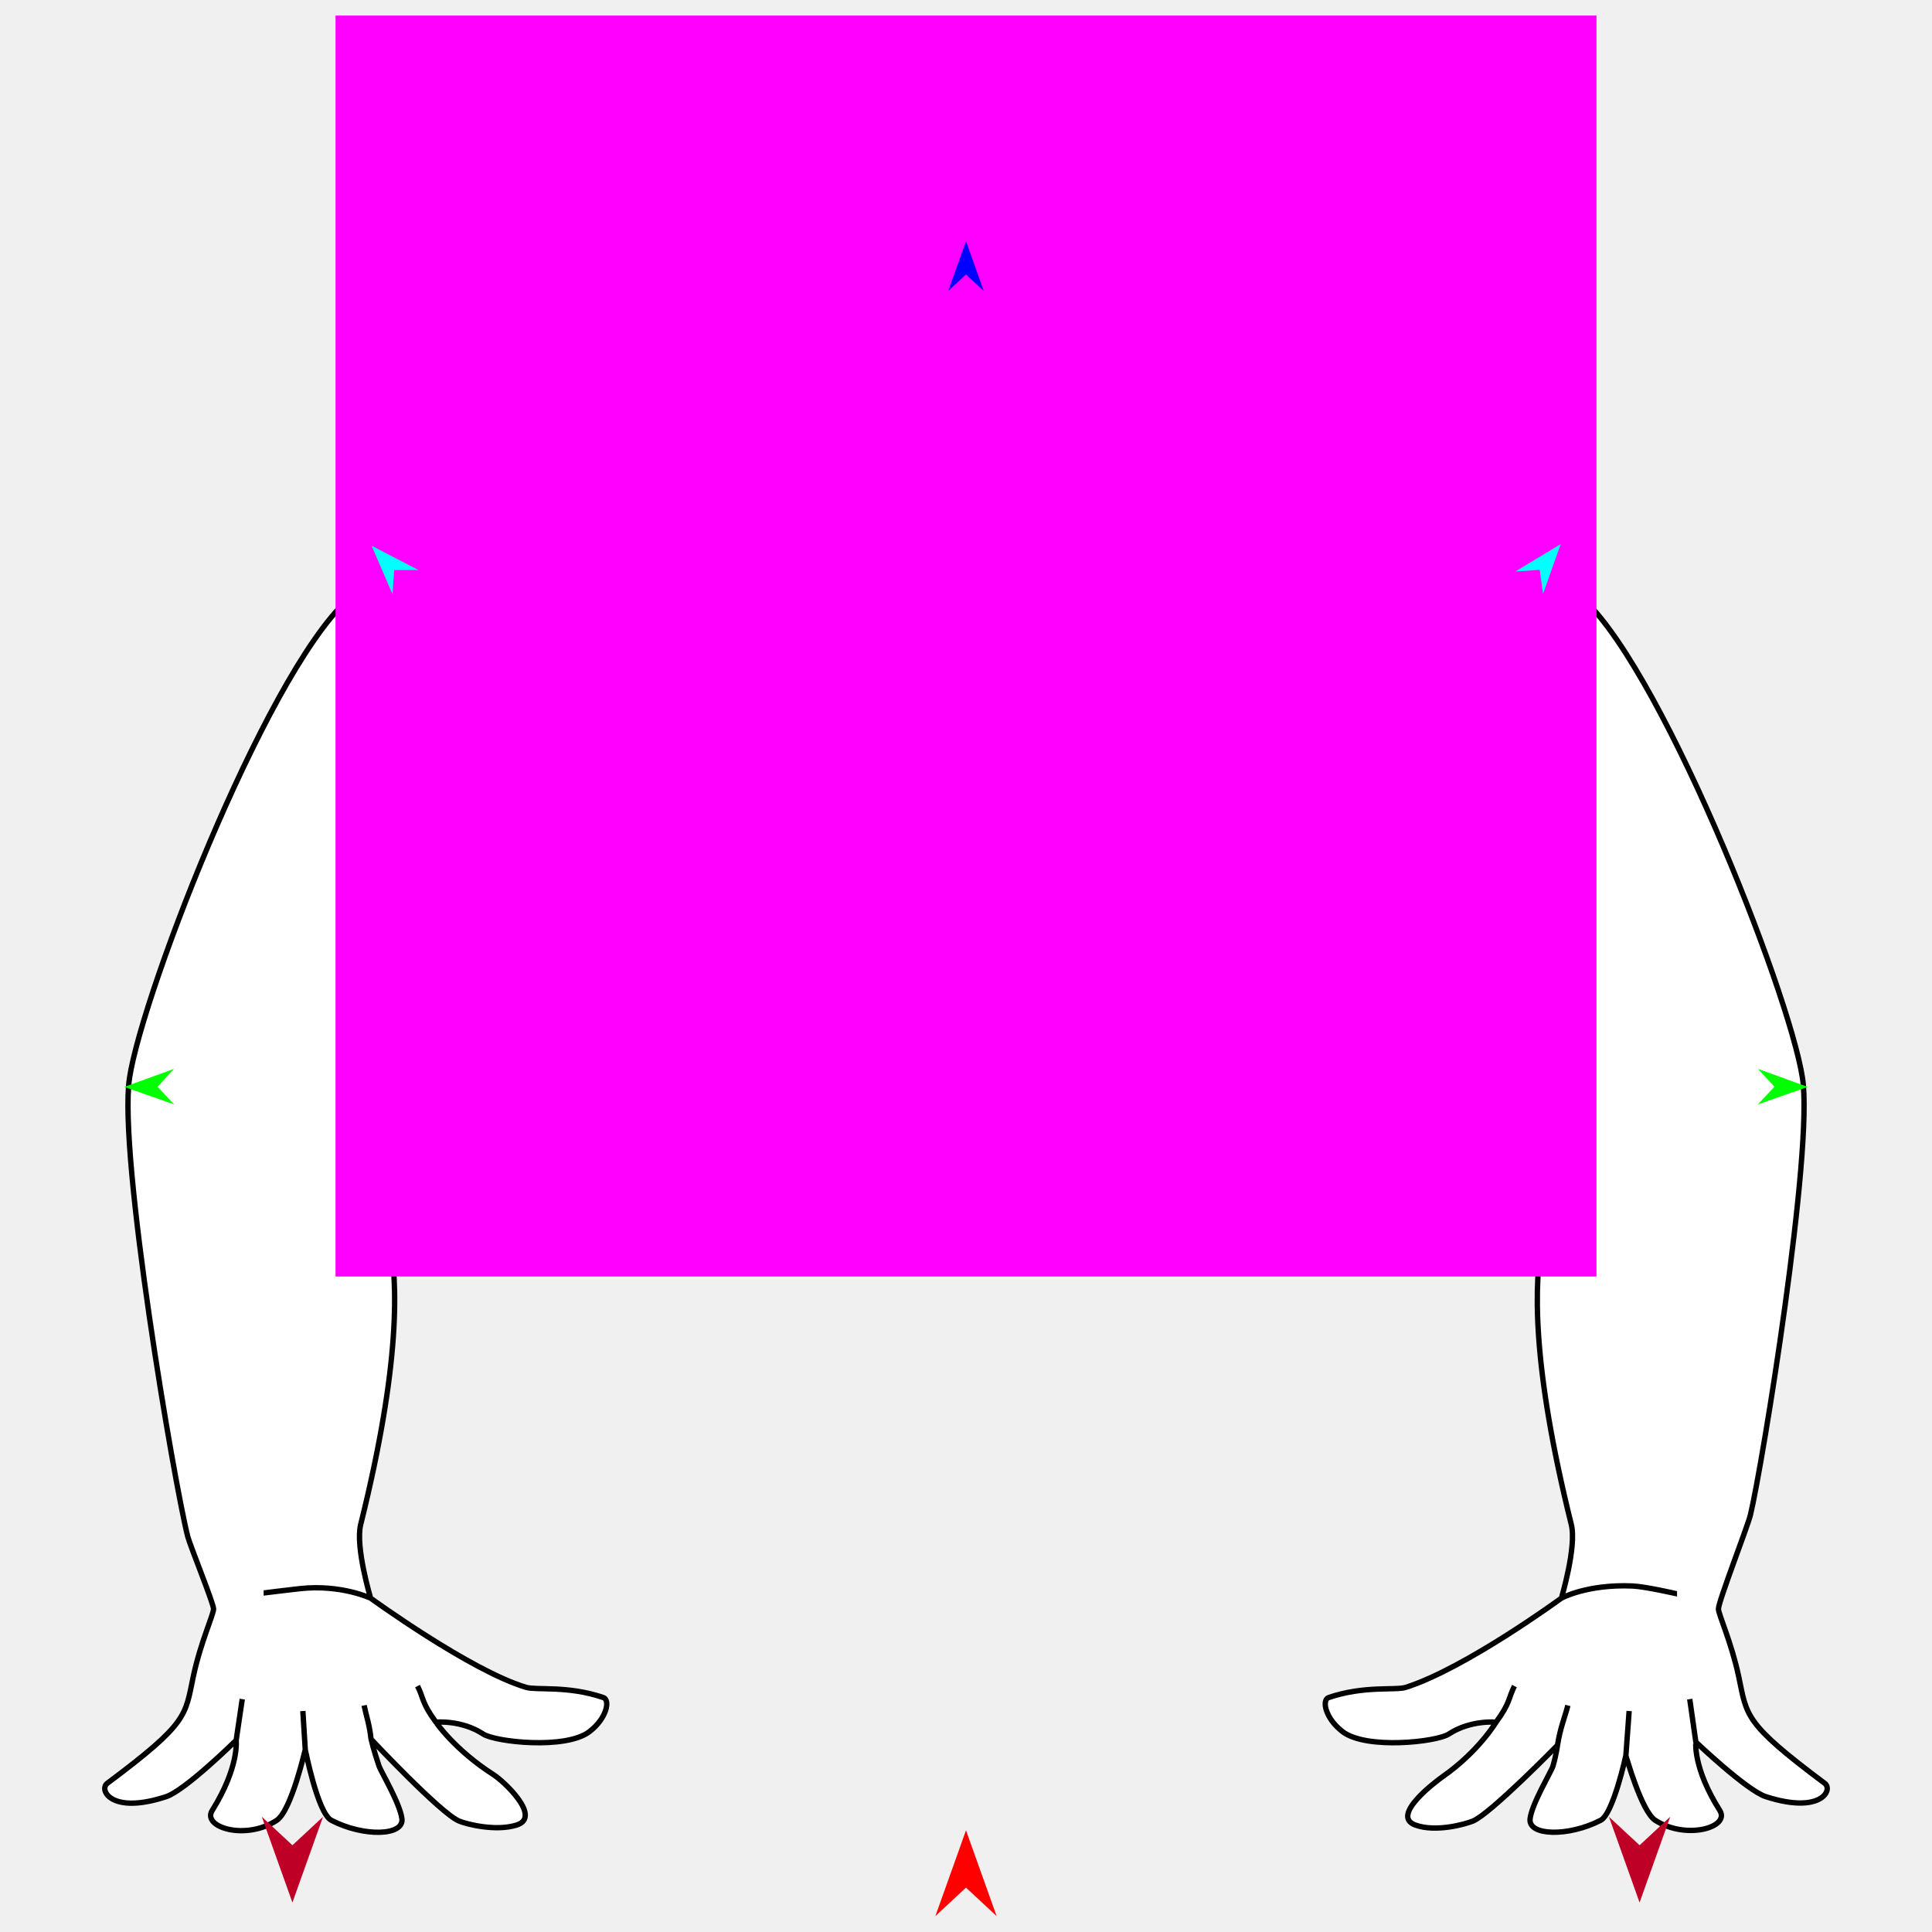
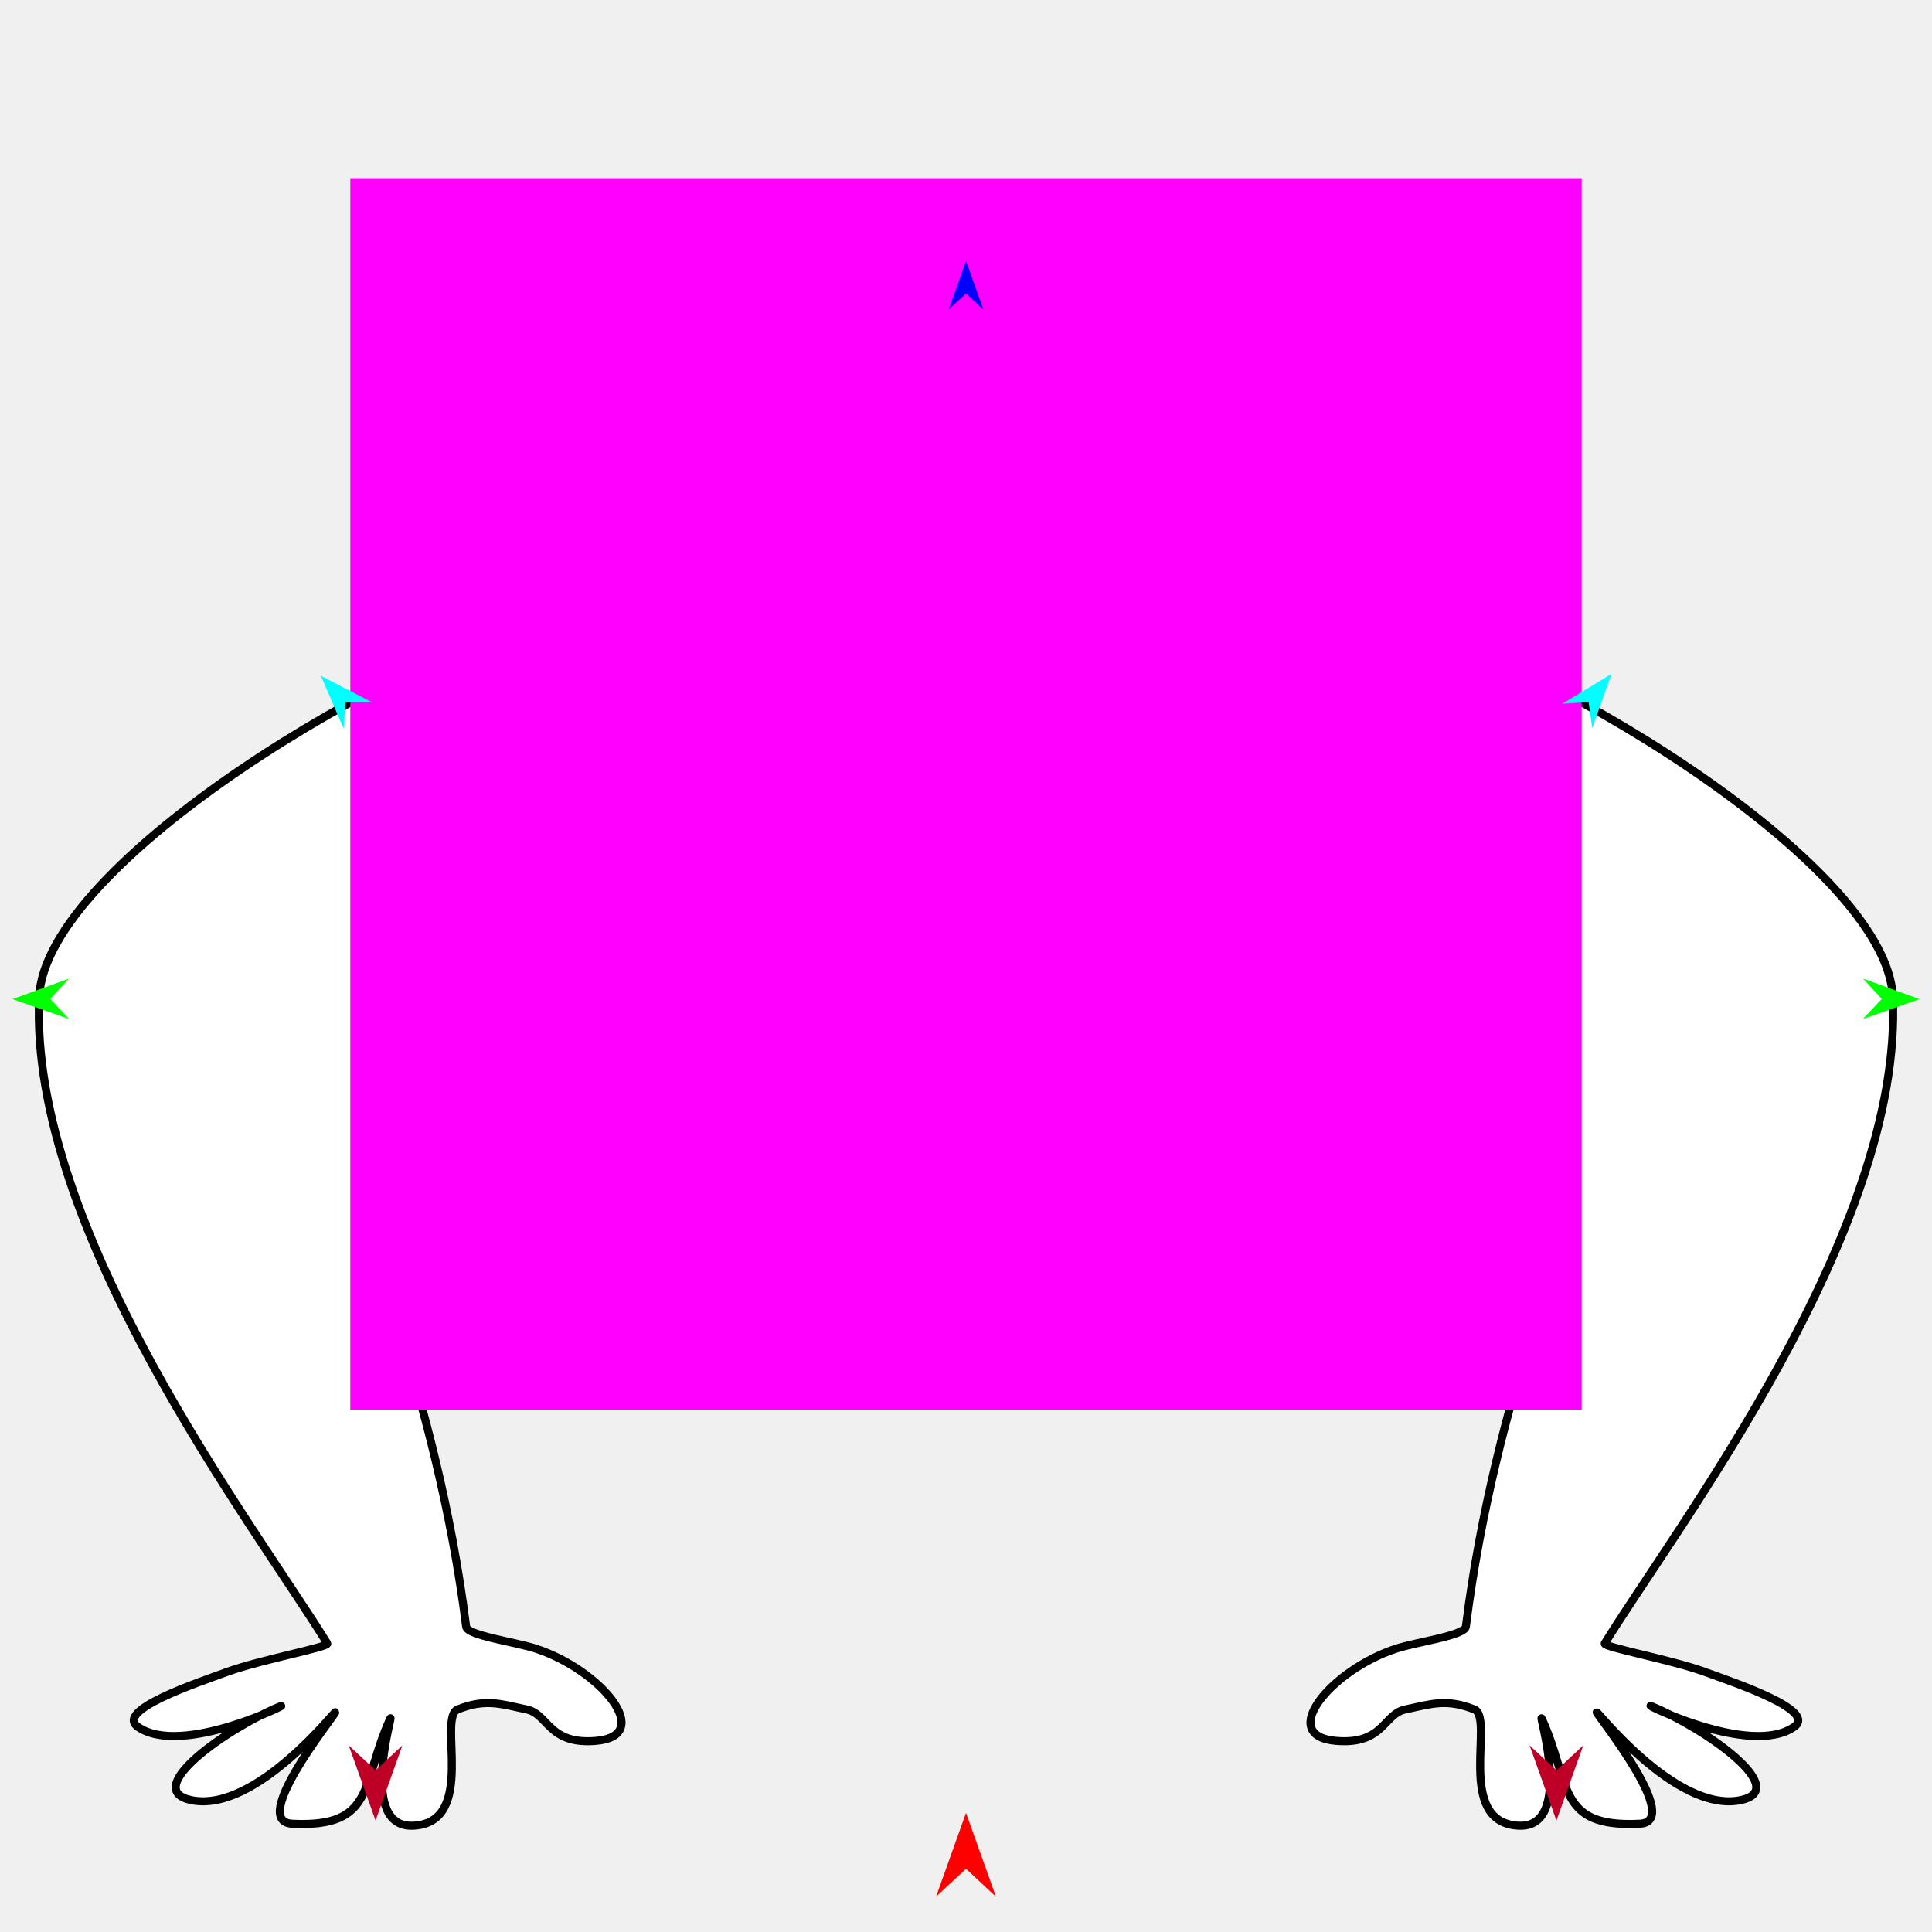
<svg xmlns="http://www.w3.org/2000/svg" version="1.1" id="Frame_0" width="720px" height="720px">
  <g id="arms_strong">
-     <g id="arms_strong_2">
-       <path fill="#ffffff" fill-rule="evenodd" stroke="none" d="M 587.659 221.192 C 617.309 244.320 666.662 368.872 671.733 401.729 C 675.909 428.791 656.753 546.255 652.326 564.604 C 651.329 568.738 640.431 596.800 640.410 599.585 C 640.395 601.561 645.241 612.020 647.942 624.693 C 651.092 639.473 649.669 641.924 680.035 664.597 C 683.214 666.970 678.716 676.225 658.070 669.559 C 650.976 667.269 631.992 649.201 631.990 649.199 C 631.991 649.201 630.864 658.810 640.918 674.710 C 644.878 680.974 628.503 685.826 616.863 678.379 C 611.725 675.091 605.921 654.211 605.920 654.208 C 605.919 654.211 601.225 675.947 596.509 678.379 C 584.515 684.563 569.532 684.210 570.207 677.872 C 570.797 672.338 578.164 660.126 578.734 658.192 C 579.971 653.996 580.429 650.405 580.429 650.404 C 580.426 650.407 555.448 675.979 548.922 678.653 C 546.069 679.822 535.137 682.914 527.480 680.149 C 517.909 676.693 535.211 663.811 537.832 661.966 C 551.165 652.579 557.541 641.804 557.543 641.802 C 557.541 641.803 548.054 640.886 539.917 646.231 C 535.438 649.173 509.168 652.108 500.332 645.333 C 493.847 640.362 492.531 633.525 495.141 632.633 C 508.415 628.097 520.037 630.064 523.940 628.820 C 546.190 621.729 581.864 595.602 581.869 595.599 C 581.870 595.596 587.651 576.461 585.578 568.128 C 556.008 449.274 588.419 443.944 581.464 438.899 C 489.048 371.865 521.291 356.404 483.230 335.355 C 475.820 331.257 452.302 345.253 434.029 346.654 C 406.510 348.763 358.292 340.169 358.285 340.168 C 358.277 340.169 309.837 348.654 282.242 346.289 C 265.325 344.840 243.670 331.622 236.770 335.355 C 198.515 356.051 232.099 373.012 138.536 438.899 C 131.511 443.846 163.993 449.274 134.422 568.128 C 132.349 576.461 138.130 595.596 138.131 595.599 C 138.136 595.602 175.430 622.701 196.060 628.820 C 199.987 629.985 211.585 628.097 224.860 632.633 C 227.469 633.525 226.153 640.362 219.668 645.333 C 210.833 652.108 184.562 649.173 180.083 646.231 C 171.947 640.886 162.459 641.803 162.457 641.802 C 162.459 641.804 169.368 652.075 183.934 661.378 C 187.700 663.782 202.098 677.144 192.520 680.149 C 184.752 682.586 173.923 679.841 171.078 678.653 C 164.188 675.776 138.278 648.139 138.275 648.136 C 138.275 648.137 139.406 652.742 141.266 658.192 C 141.917 660.100 149.203 672.338 149.793 677.872 C 150.468 684.210 135.464 684.604 123.491 678.379 C 118.377 675.721 113.757 651.943 113.756 651.941 C 113.755 651.943 108.599 674.763 103.137 678.379 C 91.615 686.008 75.162 680.999 79.082 674.710 C 89.259 658.384 88.009 648.553 88.010 648.551 C 88.008 648.553 69.094 667.193 61.930 669.559 C 41.329 676.364 36.786 666.970 39.965 664.597 C 70.331 641.924 68.908 639.473 72.058 624.694 C 74.759 612.021 79.635 601.560 79.590 599.585 C 79.541 597.429 70.783 575.823 69.967 572.632 C 65.060 553.424 43.953 430.163 48.267 401.729 C 53.254 368.860 102.196 243.671 132.341 221.192 C 238.609 141.951 304.421 192.823 356.622 189.837 C 415.166 186.488 493.715 147.911 587.659 221.192 Z" />
-       <path fill="none" stroke="#000000" stroke-width="2" stroke-linejoin="round" d="M 356.622 189.837 C 415.166 186.488 493.715 147.911 587.659 221.192 C 617.309 244.320 666.662 368.872 671.733 401.729 C 675.909 428.791 656.753 546.255 652.326 564.604 C 651.329 568.738 640.431 596.800 640.410 599.585 C 640.395 601.561 645.241 612.020 647.942 624.693 C 651.092 639.473 649.669 641.924 680.035 664.597 C 683.214 666.970 678.716 676.225 658.070 669.559 C 650.976 667.269 631.992 649.201 631.990 649.199 C 631.991 649.201 630.864 658.810 640.918 674.710 C 644.878 680.974 628.503 685.826 616.863 678.379 C 611.725 675.091 605.921 654.211 605.920 654.208 C 605.919 654.211 601.225 675.947 596.509 678.379 C 584.515 684.563 569.532 684.210 570.207 677.872 C 570.797 672.338 578.164 660.126 578.734 658.192 C 579.971 653.996 580.429 650.405 580.429 650.404 C 580.426 650.407 555.448 675.979 548.922 678.653 C 546.069 679.822 535.137 682.914 527.480 680.149 C 517.909 676.693 535.211 663.811 537.832 661.966 C 551.165 652.579 557.541 641.804 557.543 641.802 C 557.541 641.803 548.054 640.886 539.917 646.231 C 535.438 649.173 509.168 652.108 500.332 645.333 C 493.847 640.362 492.531 633.525 495.141 632.633 C 508.415 628.097 520.037 630.064 523.940 628.820 C 546.190 621.729 581.864 595.602 581.869 595.599 C 581.870 595.596 587.651 576.461 585.578 568.128 C 556.008 449.274 588.419 443.944 581.464 438.899 C 489.048 371.865 521.291 356.404 483.230 335.355 C 475.820 331.257 452.302 345.253 434.029 346.654 C 406.510 348.763 358.292 340.169 358.285 340.168 C 358.277 340.169 309.837 348.654 282.242 346.289 C 265.325 344.840 243.670 331.622 236.770 335.355 C 198.515 356.051 232.099 373.012 138.536 438.899 C 131.511 443.846 163.993 449.274 134.422 568.128 C 132.349 576.461 138.130 595.596 138.131 595.599 C 138.136 595.602 175.430 622.701 196.060 628.820 C 199.987 629.985 211.585 628.097 224.860 632.633 C 227.469 633.525 226.153 640.362 219.668 645.333 C 210.833 652.108 184.562 649.173 180.083 646.231 C 171.947 640.886 162.459 641.803 162.457 641.802 C 162.459 641.804 169.368 652.075 183.934 661.378 C 187.700 663.782 202.098 677.144 192.520 680.149 C 184.752 682.586 173.923 679.841 171.078 678.653 C 164.188 675.776 138.278 648.139 138.275 648.136 C 138.275 648.137 139.406 652.742 141.266 658.192 C 141.917 660.100 149.203 672.338 149.793 677.872 C 150.468 684.210 135.464 684.604 123.491 678.379 C 118.377 675.721 113.757 651.943 113.756 651.941 C 113.755 651.943 108.599 674.763 103.137 678.379 C 91.615 686.008 75.162 680.999 79.082 674.710 C 89.259 658.384 88.009 648.553 88.010 648.551 C 88.008 648.553 69.094 667.193 61.930 669.559 C 41.329 676.364 36.786 666.970 39.965 664.597 C 70.331 641.924 68.908 639.473 72.058 624.694 C 74.759 612.021 79.635 601.560 79.590 599.585 C 79.541 597.429 70.783 575.823 69.967 572.632 C 65.060 553.424 43.953 430.163 48.267 401.729 C 53.254 368.860 102.196 243.671 132.341 221.192 C 238.609 141.951 304.421 192.823 356.622 189.837 M 88.010 648.551 C 88.767 643.440 89.525 638.329 90.282 633.218 M 113.756 651.941 C 113.460 647.178 113.164 642.414 112.869 637.651 M 138.275 648.136 C 137.684 642.533 136.553 639.754 135.693 635.563 M 162.457 641.802 C 157.104 634.532 157.888 632.831 155.604 628.346 M 111.929 592.022 C 108.077 592.432 98.255 593.658 98.254 593.658 M 138.131 595.599 C 138.128 595.599 127.141 590.404 111.929 592.022 M 631.990 649.199 C 631.233 643.872 630.475 638.545 629.718 633.218 M 605.920 654.208 C 606.324 648.689 606.728 643.170 607.132 637.651 M 580.429 650.404 C 581.489 643.755 583.015 640.510 584.307 635.562 M 557.543 641.802 C 562.896 634.532 562.112 632.831 564.396 628.346 M 608.396 591.050 C 613.129 591.253 624.985 593.982 624.987 593.982 M 581.869 595.599 C 581.872 595.598 591.431 590.322 608.396 591.050 " />
+     <g id="arms_baby">
+       <path fill="#ffffff" fill-rule="evenodd" stroke="#000000" stroke-width="3" stroke-linejoin="round" d="M 240.298 409.357 C 223.226 412.982 184.156 442.206 133.119 448.437 C 130.772 448.724 162.772 518.800 173.709 606.162 C 174.134 609.557 191.861 611.823 199.839 614.453 C 224.060 622.437 244.251 646.921 222.048 648.776 C 204.296 650.260 204.442 638.774 196.298 637.072 C 186.895 635.108 181.020 632.857 170.548 637.072 C 162.951 640.130 177.826 679.068 154.161 680.379 C 132.891 681.557 147.159 636.707 145.383 640.583 C 134.432 664.471 140.231 681.200 108.893 679.649 C 93.024 678.863 123.203 641.318 124.900 638.242 C 126.467 635.402 95.902 675.671 71.524 670.900 C 52.161 667.111 83.779 644.473 104.417 635.902 C 109.810 633.661 67.875 655.058 51.421 643.569 C 42.616 637.422 73.280 627.223 84.758 623.039 C 97.345 618.451 122.786 613.798 121.954 612.449 C 94.965 568.661 10.559 458.699 14.612 371.439 C 16.932 321.492 147.172 243.226 212.394 227.240 C 237.248 200.300 482.752 200.300 507.606 227.240 C 572.828 243.226 703.068 321.492 705.388 371.438 C 709.441 458.699 625.035 568.661 598.046 612.449 C 597.214 613.798 622.655 618.451 635.242 623.039 C 646.720 627.223 677.384 637.421 668.580 643.569 C 652.125 655.059 610.190 633.661 615.584 635.901 C 636.222 644.473 667.839 667.112 648.476 670.900 C 624.098 675.671 593.533 635.402 595.101 638.242 C 596.798 641.317 626.976 678.864 611.107 679.649 C 579.770 681.199 585.568 664.471 574.618 640.584 C 572.841 636.707 587.109 681.557 565.839 680.379 C 542.174 679.068 557.049 640.130 549.452 637.072 C 538.980 632.857 533.105 635.108 523.702 637.072 C 515.558 638.773 515.704 650.260 497.952 648.776 C 475.750 646.921 495.940 622.437 520.161 614.453 C 528.140 611.823 545.866 609.557 546.291 606.162 C 557.228 518.800 589.228 448.724 586.882 448.437 C 535.844 442.206 496.986 411.777 479.702 409.358 C 424.191 423.543 295.807 423.544 240.298 409.357 Z" />
    </g>
    <g id="specs_2">
-       <path fill="#ff00ff" fill-rule="evenodd" stroke="none" d="M 125.046 475.712 C 125.093 475.712 594.907 475.712 594.954 475.712 C 594.954 475.665 594.954 5.852 594.954 5.805 C 594.907 5.805 125.093 5.805 125.046 5.805 C 125.046 5.852 125.046 475.665 125.046 475.712 Z" />
-       <path fill="#ff0000" fill-rule="evenodd" stroke="none" d="M 360.000 682.110 C 360.001 682.113 371.416 714.074 371.417 714.077 C 371.416 714.076 360.001 703.455 360.000 703.454 C 359.999 703.455 348.584 714.076 348.583 714.077 C 348.584 714.074 359.999 682.113 360.000 682.110 Z" />
-       <path fill="#0000ff" fill-rule="evenodd" stroke="none" d="M 360.000 89.890 C 360.001 89.892 366.631 108.457 366.632 108.459 C 366.631 108.459 360.001 102.290 360.000 102.289 C 359.999 102.290 353.369 108.459 353.368 108.459 C 353.369 108.457 359.999 89.892 360.000 89.890 Z" />
-       <path fill="#00ff00" fill-rule="evenodd" stroke="none" d="M 46.320 405.066 C 46.321 405.066 64.853 398.341 64.855 398.341 C 64.854 398.341 58.719 405.003 58.718 405.004 C 58.719 405.005 64.921 411.603 64.922 411.604 C 64.920 411.603 46.321 405.067 46.320 405.066 Z" />
-       <path fill="#00ff00" fill-rule="evenodd" stroke="none" d="M 673.681 405.066 C 673.679 405.066 655.147 398.341 655.145 398.341 C 655.146 398.341 661.281 405.003 661.282 405.004 C 661.281 405.005 655.079 411.603 655.078 411.604 C 655.080 411.603 673.679 405.067 673.681 405.066 Z" />
-       <path fill="#00ffff" fill-rule="evenodd" stroke="none" d="M 581.633 202.755 C 581.632 202.757 575.051 221.340 575.050 221.342 C 575.050 221.341 573.804 212.370 573.804 212.370 C 573.803 212.370 564.766 212.966 564.765 212.966 C 564.767 212.965 581.631 202.756 581.633 202.755 Z" />
-       <path fill="#00ffff" fill-rule="evenodd" stroke="none" d="M 138.470 203.371 C 138.471 203.373 146.276 221.476 146.277 221.478 C 146.277 221.477 146.923 212.443 146.923 212.442 C 146.924 212.442 155.980 212.435 155.981 212.435 C 155.979 212.434 138.472 203.372 138.470 203.371 Z" />
-       <path fill="#be0027" fill-rule="evenodd" stroke="none" d="M 108.977 709.013 C 108.978 709.010 120.392 677.049 120.393 677.046 C 120.392 677.047 108.978 687.667 108.977 687.668 C 108.976 687.667 97.561 677.047 97.560 677.046 C 97.561 677.049 108.976 709.010 108.977 709.013 Z" />
-       <path fill="#be0027" fill-rule="evenodd" stroke="none" d="M 611.023 709.013 C 611.024 709.010 622.439 677.049 622.440 677.046 C 622.439 677.047 611.024 687.667 611.023 687.668 C 611.022 687.667 599.608 677.047 599.607 677.046 C 599.608 677.049 611.022 709.010 611.023 709.013 Z" />
+       <path fill="#ff00ff" fill-rule="evenodd" stroke="none" d="M 130.546 525.307 C 130.592 525.307 589.408 525.307 589.454 525.307 C 589.454 525.262 589.454 66.445 589.454 66.399 C 589.408 66.399 130.592 66.399 130.546 66.399 C 130.546 66.445 130.546 525.262 130.546 525.307 Z" />
+       <path fill="#ff0000" fill-rule="evenodd" stroke="none" d="M 360.000 675.603 C 360.001 675.607 371.148 706.819 371.149 706.822 C 371.148 706.821 360.001 696.449 360.000 696.448 C 359.999 696.449 348.852 706.821 348.851 706.822 C 348.852 706.819 359.999 675.607 360.000 675.603 Z" />
+       <path fill="#0000ff" fill-rule="evenodd" stroke="none" d="M 360.000 97.245 C 360.001 97.247 366.476 115.378 366.476 115.380 C 366.476 115.380 360.001 109.355 360.000 109.354 C 359.999 109.355 353.524 115.380 353.524 115.380 C 353.524 115.378 359.999 97.247 360.000 97.245 Z" />
+       <path fill="#00ff00" fill-rule="evenodd" stroke="none" d="M 4.670 372.333 C 4.672 372.332 25.665 364.715 25.667 364.714 C 25.666 364.715 18.716 372.262 18.715 372.262 C 18.716 372.263 25.742 379.738 25.743 379.739 C 25.741 379.738 4.672 372.334 4.670 372.333 Z" />
+       <path fill="#00ff00" fill-rule="evenodd" stroke="none" d="M 715.330 372.333 C 715.328 372.332 694.335 364.715 694.333 364.714 C 694.334 364.715 701.284 372.262 701.285 372.262 C 701.284 372.263 694.258 379.738 694.257 379.739 C 694.260 379.738 715.328 372.334 715.330 372.333 Z" />
+       <path fill="#00ffff" fill-rule="evenodd" stroke="none" d="M 600.520 251.178 C 600.519 251.180 593.377 271.347 593.376 271.349 C 593.376 271.348 592.023 261.613 592.023 261.612 C 592.022 261.612 582.215 262.259 582.214 262.259 C 582.216 262.258 600.518 251.179 600.520 251.178 Z" />
+       <path fill="#00ffff" fill-rule="evenodd" stroke="none" d="M 119.581 251.846 C 119.582 251.848 128.053 271.494 128.053 271.496 C 128.054 271.495 128.754 261.691 128.754 261.690 C 128.755 261.690 138.583 261.683 138.584 261.683 C 138.582 261.682 119.583 251.847 119.581 251.846 Z" />
+       <path fill="#be0027" fill-rule="evenodd" stroke="none" d="M 139.965 678.460 C 139.966 678.458 149.971 650.442 149.972 650.439 C 149.971 650.440 139.966 659.750 139.965 659.751 C 139.964 659.750 129.959 650.440 129.958 650.439 C 129.959 650.442 139.964 678.458 139.965 678.460 Z" />
+       <path fill="#be0027" fill-rule="evenodd" stroke="none" d="M 580.035 678.460 C 580.036 678.458 590.041 650.442 590.042 650.439 C 590.041 650.440 580.036 659.750 580.035 659.751 C 580.034 659.750 570.029 650.440 570.028 650.439 C 570.029 650.442 580.034 678.458 580.035 678.460 Z" />
    </g>
  </g>
</svg>
